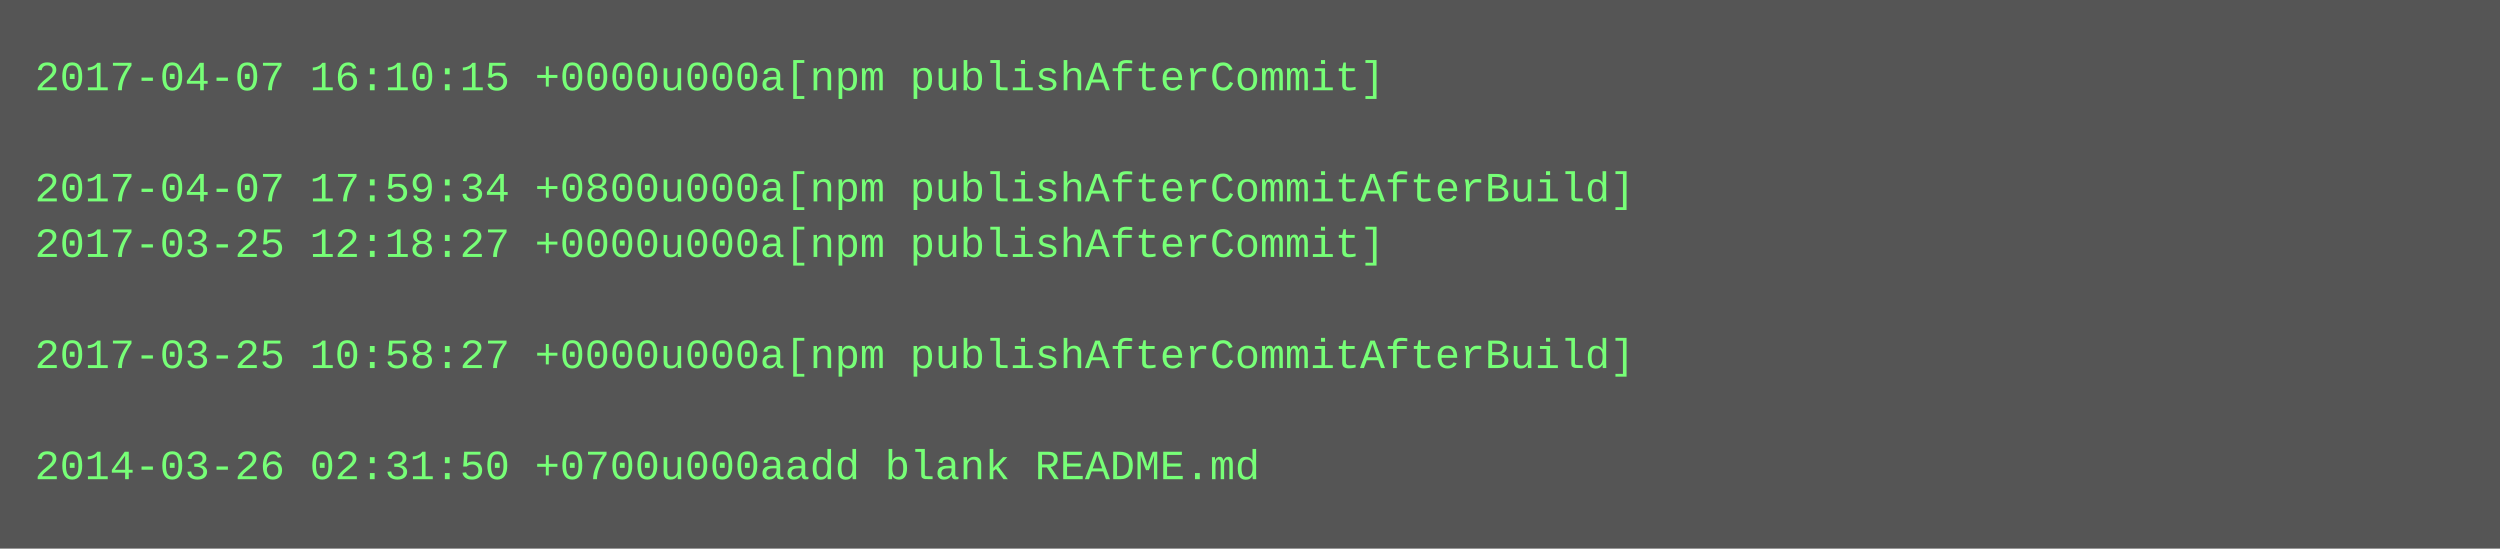
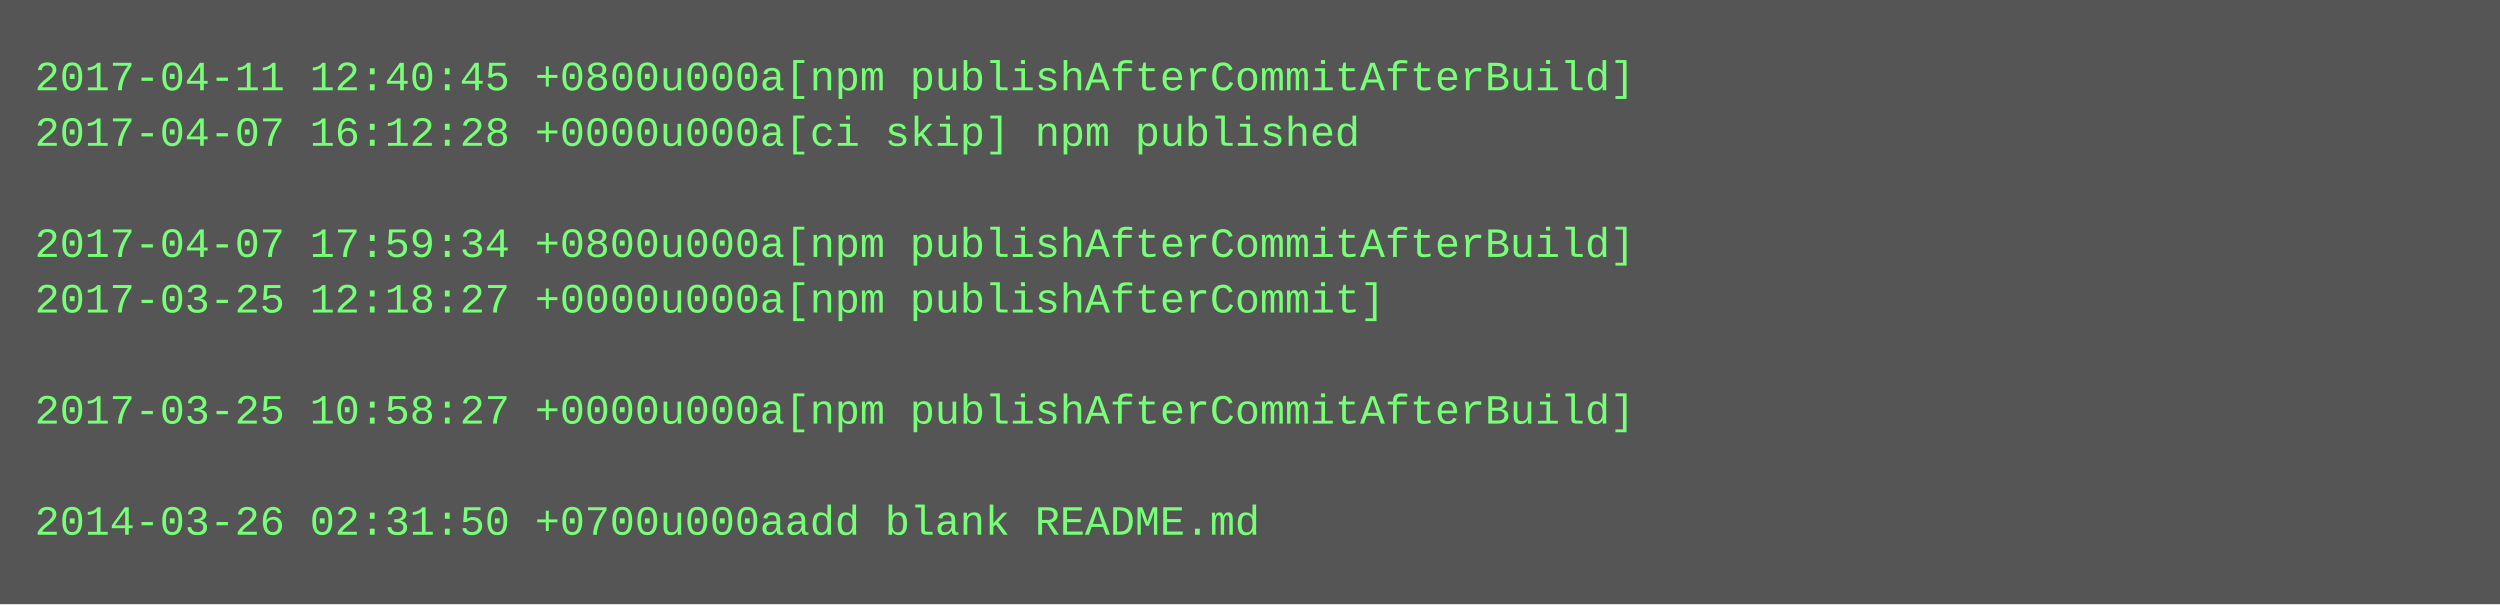
- <svg xmlns="http://www.w3.org/2000/svg" height="158" width="720">
-   <rect height="158" fill="#555" width="720" />
+ <svg xmlns="http://www.w3.org/2000/svg" height="174" width="720">
+   <rect height="174" fill="#555" width="720" />
  <text fill="#7f7" font-family="Courier New" font-size="12" xml:space="preserve">
-     <tspan x="10" y="26">2017-04-07 16:10:15 +0000u000a[npm publishAfterCommit]</tspan>
-     <tspan x="10" y="42" />
-     <tspan x="10" y="58">2017-04-07 17:59:34 +0800u000a[npm publishAfterCommitAfterBuild]</tspan>
-     <tspan x="10" y="74">2017-03-25 12:18:27 +0000u000a[npm publishAfterCommit]</tspan>
-     <tspan x="10" y="90" />
-     <tspan x="10" y="106">2017-03-25 10:58:27 +0000u000a[npm publishAfterCommitAfterBuild]</tspan>
-     <tspan x="10" y="122" />
-     <tspan x="10" y="138">2014-03-26 02:31:50 +0700u000aadd blank README.md</tspan>
+     <tspan x="10" y="26">2017-04-11 12:40:45 +0800u000a[npm publishAfterCommitAfterBuild]</tspan>
+     <tspan x="10" y="42">2017-04-07 16:12:28 +0000u000a[ci skip] npm published</tspan>
+     <tspan x="10" y="58" />
+     <tspan x="10" y="74">2017-04-07 17:59:34 +0800u000a[npm publishAfterCommitAfterBuild]</tspan>
+     <tspan x="10" y="90">2017-03-25 12:18:27 +0000u000a[npm publishAfterCommit]</tspan>
+     <tspan x="10" y="106" />
+     <tspan x="10" y="122">2017-03-25 10:58:27 +0000u000a[npm publishAfterCommitAfterBuild]</tspan>
+     <tspan x="10" y="138" />
+     <tspan x="10" y="154">2014-03-26 02:31:50 +0700u000aadd blank README.md</tspan>
  </text>
</svg>
